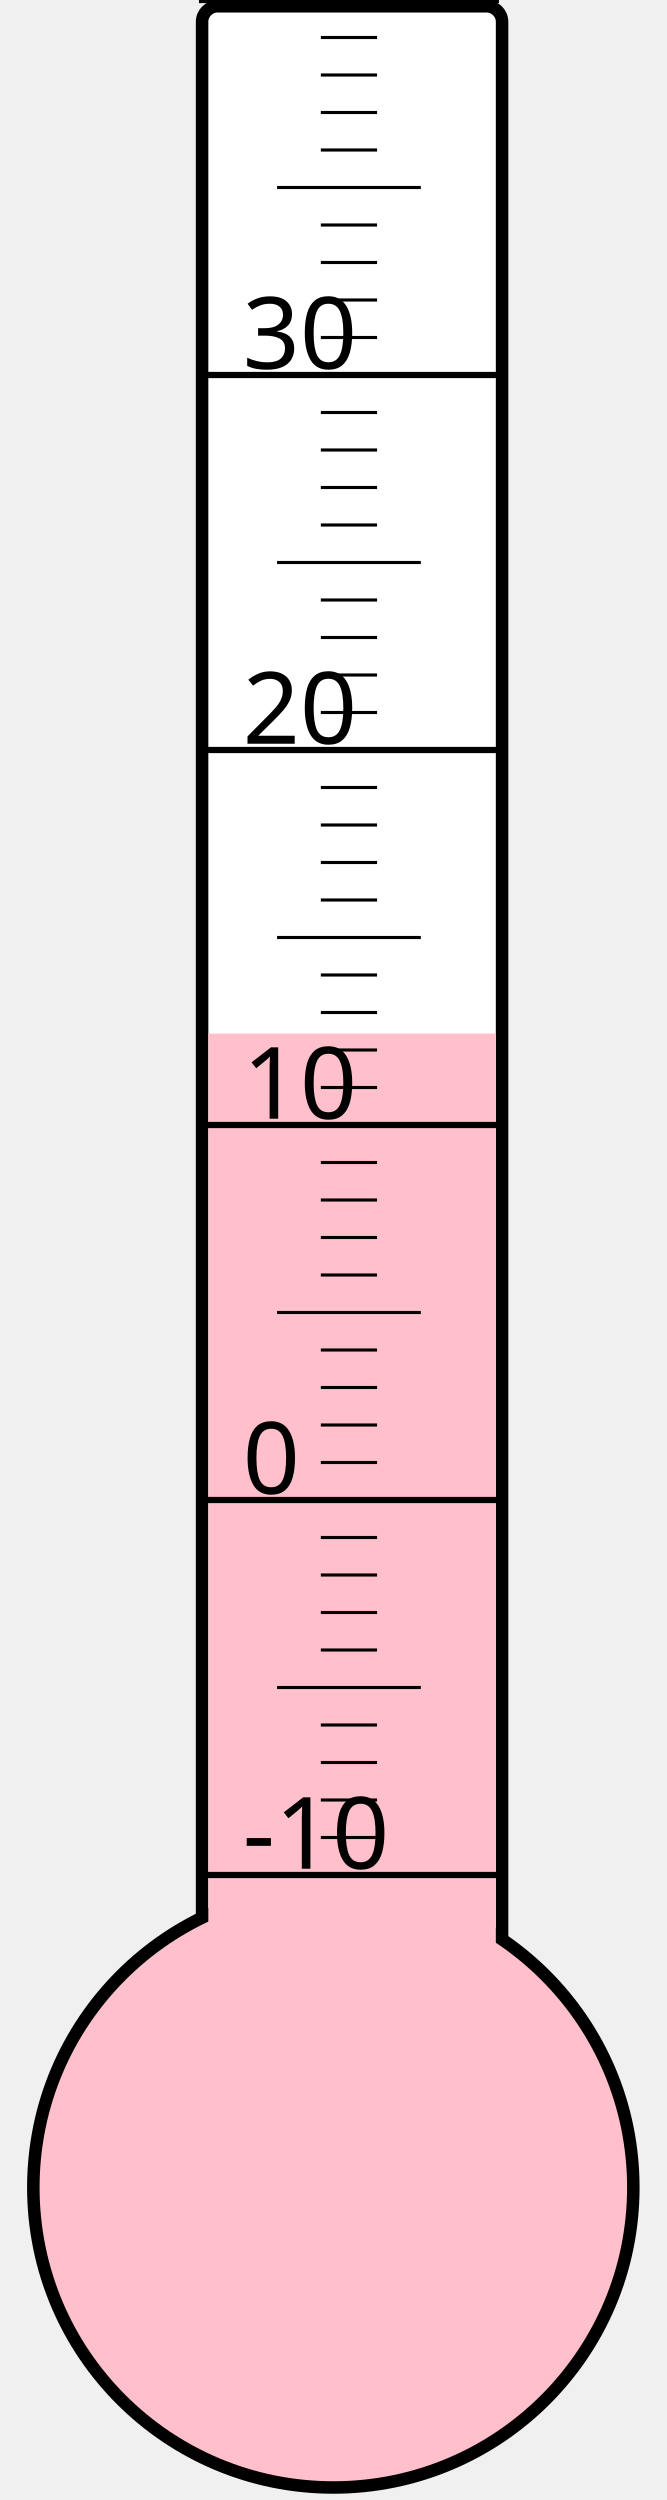
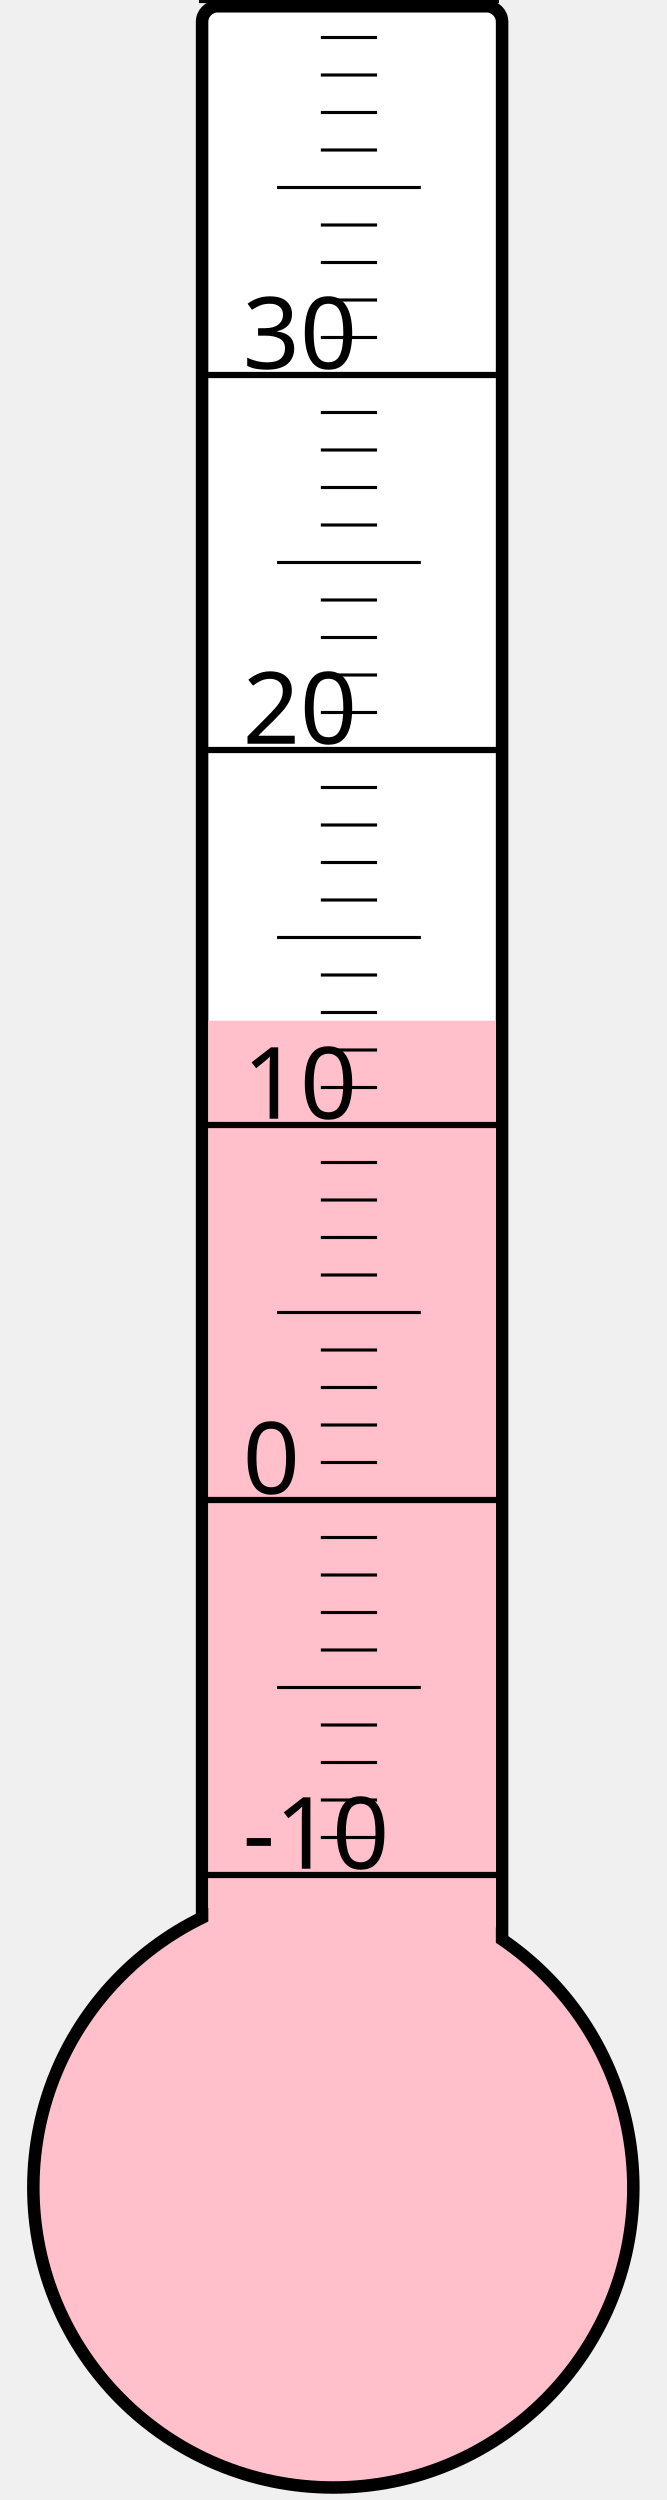
<svg xmlns="http://www.w3.org/2000/svg" width="40px" height="150px" viewBox="0 0 200 800">
  <rect width="200" height="800" x="0" y="0" style="fill: #ffffeb; fill-opacity: 0;" />
  <rect width="96" height="680" x="58" y="2" rx="5" ry="5" style="fill: white; fill-opacity: 1; stroke: black; stroke-width: 4;" />
  <circle cx="100" cy="700" r="96" style="fill: pink; stroke: black; stroke-width: 4;" />
-   <rect width="92" height="369.25" x="60" y="330.75" style="fill: pink; fill-opacity: 1; stroke-width: 0;" />
+   <rect width="92" height="373.375" x="60" y="326.625" style="fill: pink; fill-opacity: 1; stroke-width: 0;" />
  <text x="71" y="598" style="font-family: sans-serif; font-size: 24pt;">-10</text>
  <text x="71" y="478" style="font-family: sans-serif; font-size: 24pt;">0</text>
  <text x="71" y="358" style="font-family: sans-serif; font-size: 24pt;">10</text>
  <text x="71" y="238" style="font-family: sans-serif; font-size: 24pt;">20</text>
  <text x="71" y="118" style="font-family: sans-serif; font-size: 24pt;">30</text>
  <g style="stroke: black;">
    <line x1="57" y1="600" x2="153" y2="600" style="stroke-width: 2;" />
    <line x1="96" y1="588" x2="114" y2="588" style="stroke-width: 1;" />
    <line x1="96" y1="576" x2="114" y2="576" style="stroke-width: 1;" />
    <line x1="96" y1="564" x2="114" y2="564" style="stroke-width: 1;" />
    <line x1="96" y1="552" x2="114" y2="552" style="stroke-width: 1;" />
    <line x1="82" y1="540" x2="128" y2="540" style="stroke-width: 1;" />
    <line x1="96" y1="528" x2="114" y2="528" style="stroke-width: 1;" />
    <line x1="96" y1="516" x2="114" y2="516" style="stroke-width: 1;" />
    <line x1="96" y1="504" x2="114" y2="504" style="stroke-width: 1;" />
    <line x1="96" y1="492" x2="114" y2="492" style="stroke-width: 1;" />
    <line x1="57" y1="480" x2="153" y2="480" style="stroke-width: 2;" />
    <line x1="96" y1="468" x2="114" y2="468" style="stroke-width: 1;" />
    <line x1="96" y1="456" x2="114" y2="456" style="stroke-width: 1;" />
    <line x1="96" y1="444" x2="114" y2="444" style="stroke-width: 1;" />
    <line x1="96" y1="432" x2="114" y2="432" style="stroke-width: 1;" />
    <line x1="82" y1="420" x2="128" y2="420" style="stroke-width: 1;" />
    <line x1="96" y1="408" x2="114" y2="408" style="stroke-width: 1;" />
    <line x1="96" y1="396" x2="114" y2="396" style="stroke-width: 1;" />
    <line x1="96" y1="384" x2="114" y2="384" style="stroke-width: 1;" />
    <line x1="96" y1="372" x2="114" y2="372" style="stroke-width: 1;" />
    <line x1="57" y1="360" x2="153" y2="360" style="stroke-width: 2;" />
    <line x1="96" y1="348" x2="114" y2="348" style="stroke-width: 1;" />
    <line x1="96" y1="336" x2="114" y2="336" style="stroke-width: 1;" />
    <line x1="96" y1="324" x2="114" y2="324" style="stroke-width: 1;" />
    <line x1="96" y1="312" x2="114" y2="312" style="stroke-width: 1;" />
    <line x1="82" y1="300" x2="128" y2="300" style="stroke-width: 1;" />
    <line x1="96" y1="288" x2="114" y2="288" style="stroke-width: 1;" />
    <line x1="96" y1="276" x2="114" y2="276" style="stroke-width: 1;" />
    <line x1="96" y1="264" x2="114" y2="264" style="stroke-width: 1;" />
    <line x1="96" y1="252" x2="114" y2="252" style="stroke-width: 1;" />
    <line x1="57" y1="240" x2="153" y2="240" style="stroke-width: 2;" />
    <line x1="96" y1="228" x2="114" y2="228" style="stroke-width: 1;" />
    <line x1="96" y1="216" x2="114" y2="216" style="stroke-width: 1;" />
    <line x1="96" y1="204" x2="114" y2="204" style="stroke-width: 1;" />
    <line x1="96" y1="192" x2="114" y2="192" style="stroke-width: 1;" />
    <line x1="82" y1="180" x2="128" y2="180" style="stroke-width: 1;" />
    <line x1="96" y1="168" x2="114" y2="168" style="stroke-width: 1;" />
    <line x1="96" y1="156" x2="114" y2="156" style="stroke-width: 1;" />
    <line x1="96" y1="144" x2="114" y2="144" style="stroke-width: 1;" />
    <line x1="96" y1="132" x2="114" y2="132" style="stroke-width: 1;" />
    <line x1="57" y1="120" x2="153" y2="120" style="stroke-width: 2;" />
    <line x1="96" y1="108" x2="114" y2="108" style="stroke-width: 1;" />
    <line x1="96" y1="96" x2="114" y2="96" style="stroke-width: 1;" />
    <line x1="96" y1="84" x2="114" y2="84" style="stroke-width: 1;" />
    <line x1="96" y1="72" x2="114" y2="72" style="stroke-width: 1;" />
    <line x1="82" y1="60" x2="128" y2="60" style="stroke-width: 1;" />
    <line x1="96" y1="48" x2="114" y2="48" style="stroke-width: 1;" />
    <line x1="96" y1="36" x2="114" y2="36" style="stroke-width: 1;" />
    <line x1="96" y1="24" x2="114" y2="24" style="stroke-width: 1;" />
    <line x1="96" y1="12" x2="114" y2="12" style="stroke-width: 1;" />
    <line x1="57" y1="0" x2="153" y2="0" style="stroke-width: 2;" />
  </g>
</svg>
